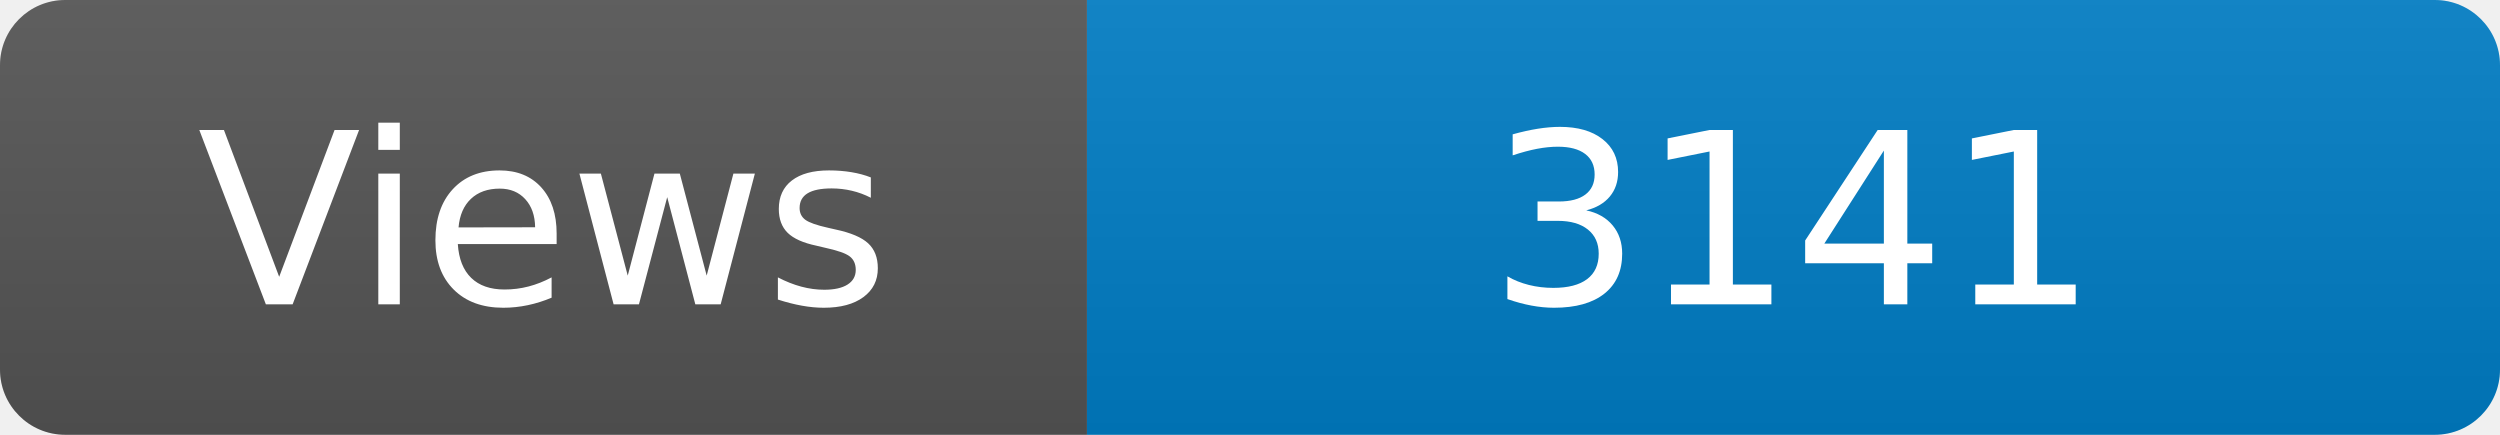
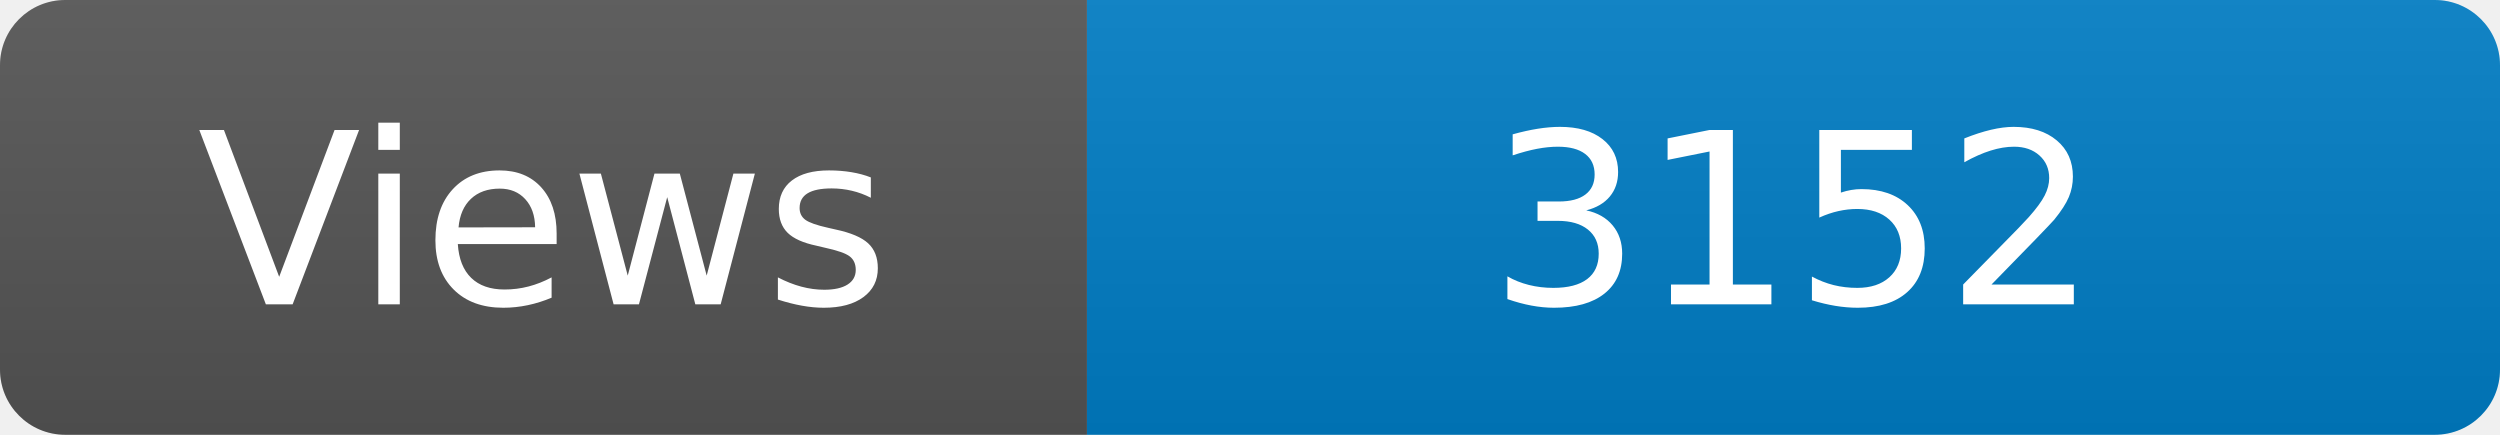
<svg xmlns="http://www.w3.org/2000/svg" width="115" height="20" role="img" aria-label="Maintained?: yes">
  <linearGradient id="s" x2="0" y2="100%">
    <stop offset="0" stop-color="#bbb" stop-opacity=".1" />
    <stop offset="1" stop-opacity=".1" />
  </linearGradient>
  <clipPath id="r">
    <rect width="115" height="20" rx="3" fill="#fff" />
  </clipPath>
  <g clip-path="url(#r)">
    <rect width="50" height="20" fill="#555" />
    <rect x="50" width="160" height="20" fill="#007ec6" />
    <rect width="115" height="20" fill="url(#s)" />
  </g>
  <g fill="#fff" text-anchor="middle" font-family="Verdana,Geneva,DejaVu Sans,sans-serif" font-size="110">
    <text x="250" y="140" transform="scale(.1)" fill="#fff">Views</text>
-     <text x="825" y="140" transform="scale(.1)" fill="#fff">3141</text>
+     <text x="825" y="140" transform="scale(.1)" fill="#fff">3152</text>
  </g>
</svg>
